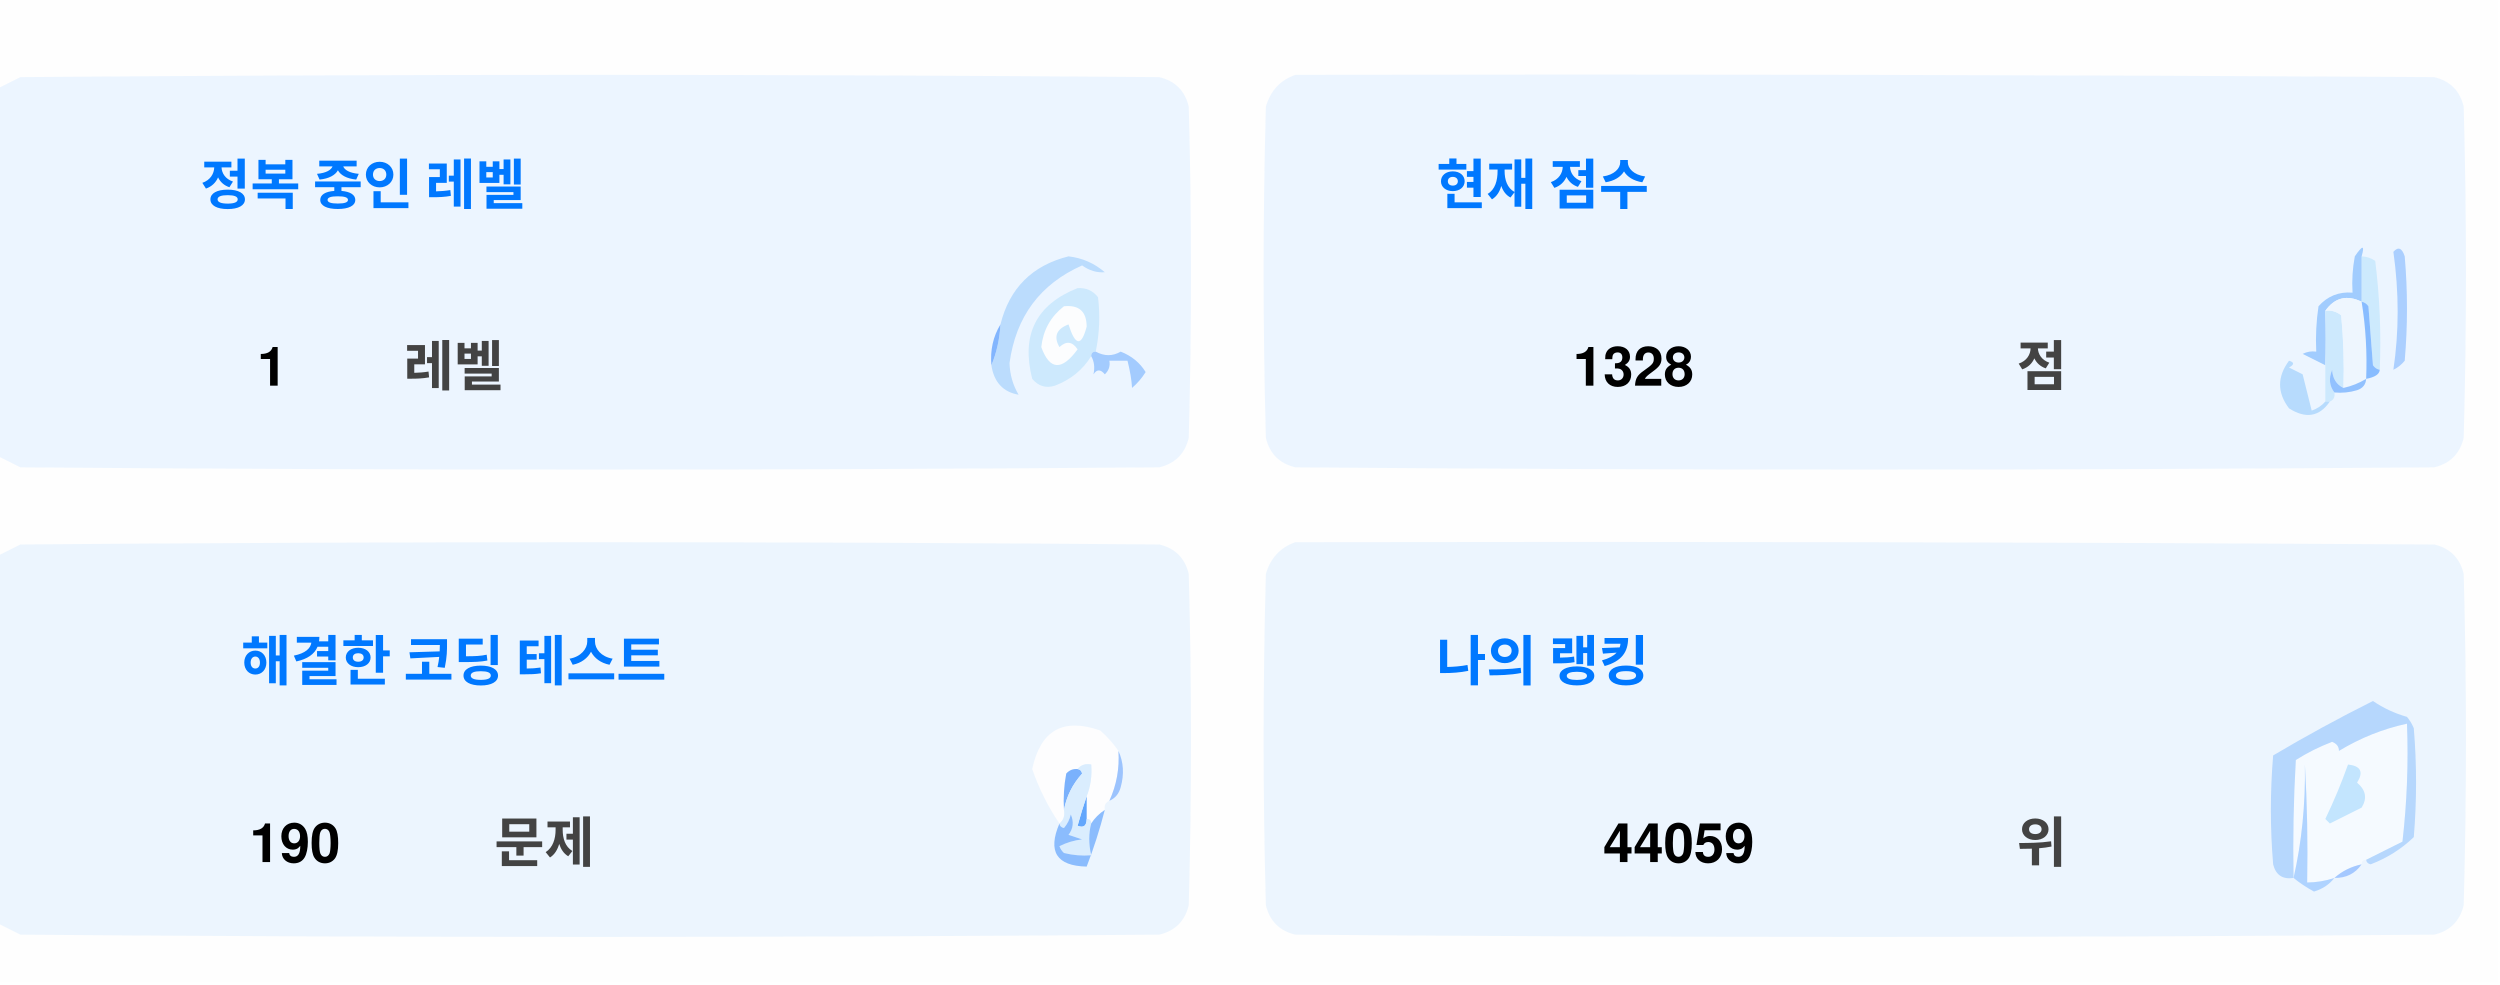
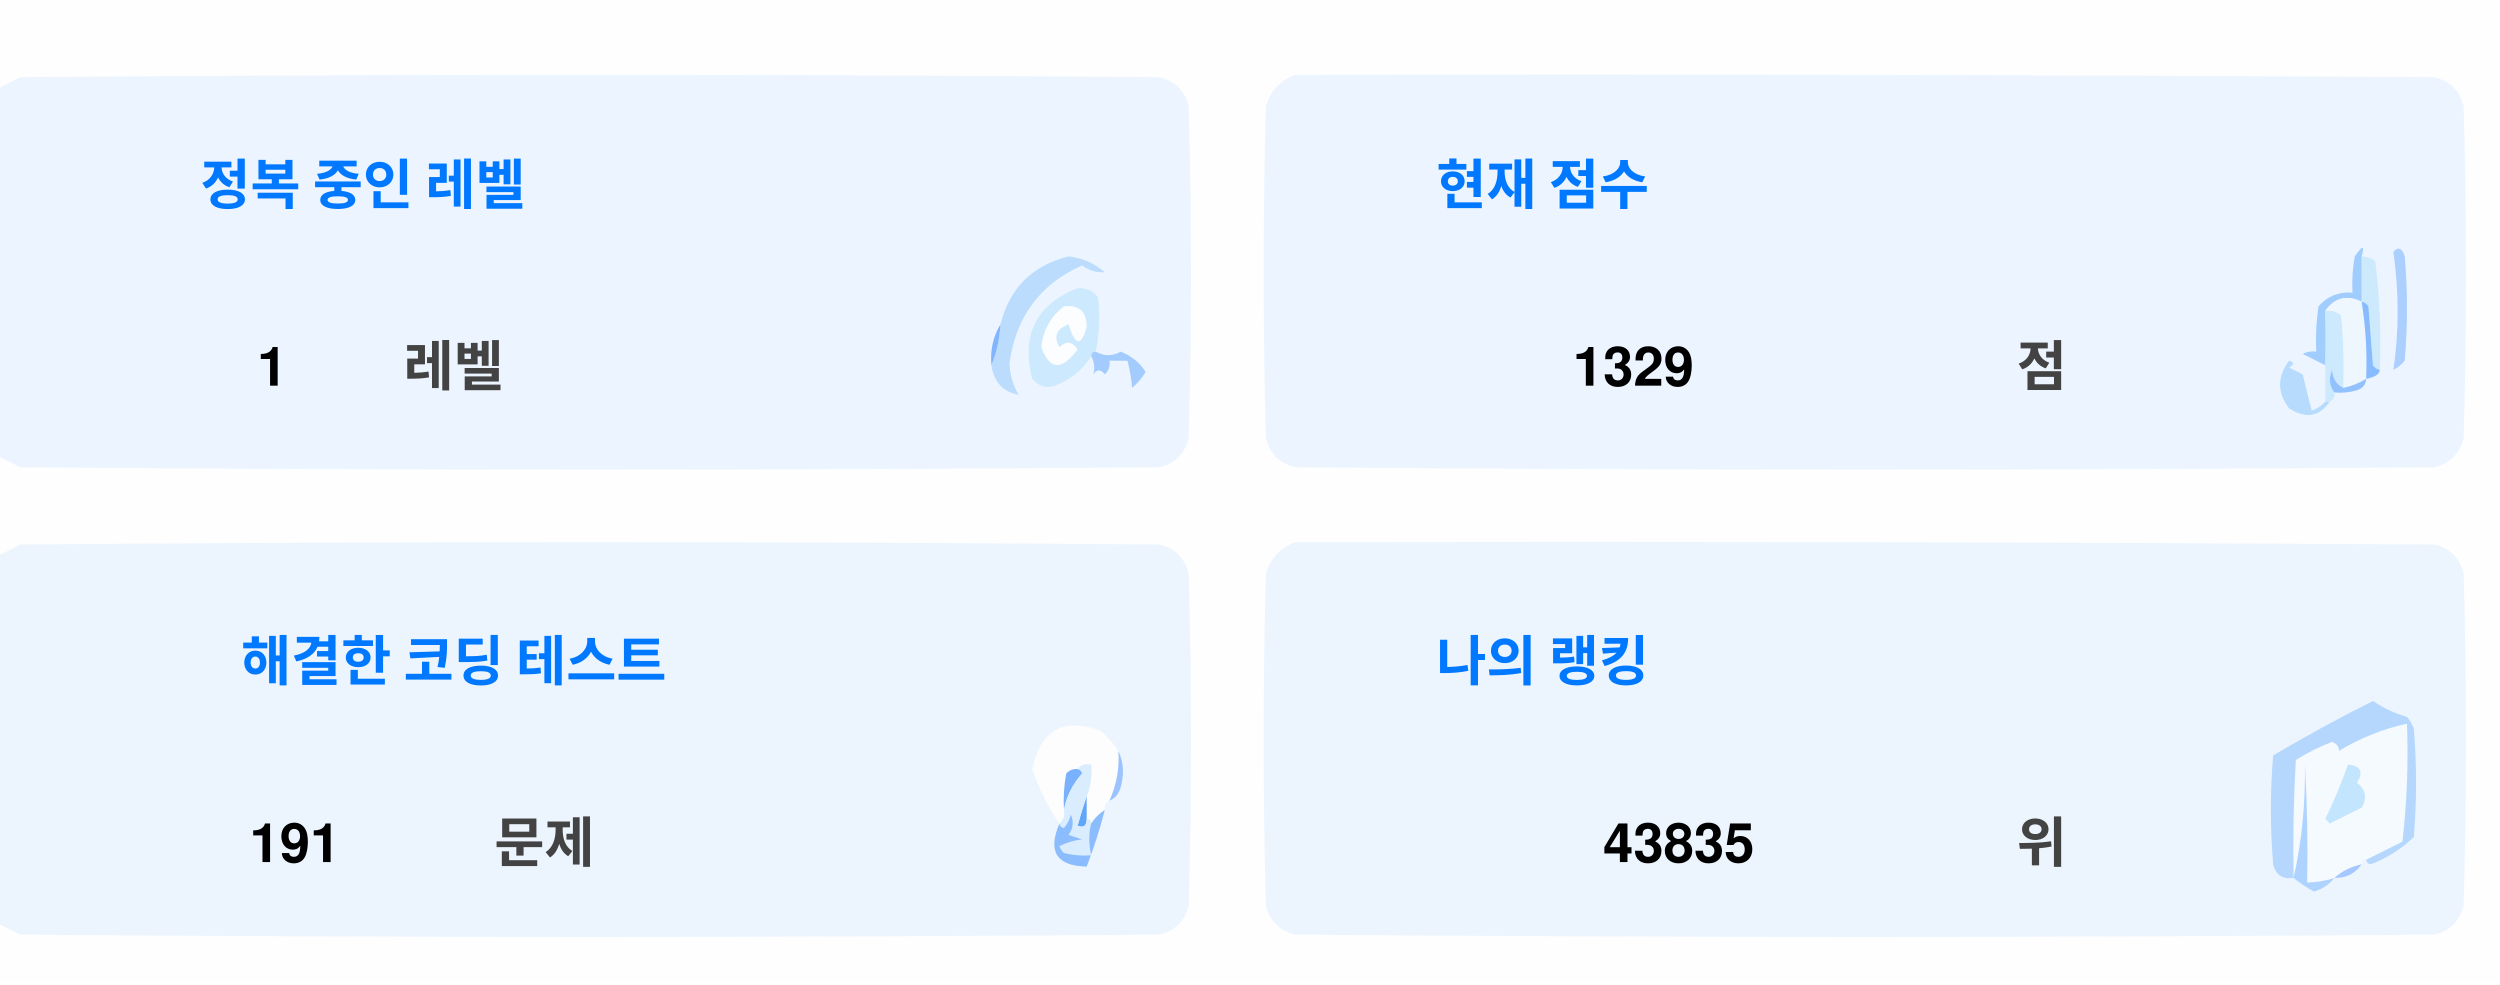
<svg xmlns="http://www.w3.org/2000/svg" version="1.1" width="551px" height="217px" style="shape-rendering:geometricPrecision; text-rendering:geometricPrecision; image-rendering:optimizeQuality; fill-rule:evenodd; clip-rule:evenodd">
  <style>.title {fill: #434343;font-size: 1rem;line-height: 1.5rem;font-weight: bold;font-family: -apple-system, BlinkMacSystemFont, Segoe UI, Helvetica, Arial, sans-serif, Apple Color Emoji, Segoe UI Emoji;}.desc {fill: #434343;font-size: 2.5rem;font-weight: bold;line-height: 1.5rem;font-family: -apple-system, BlinkMacSystemFont, Segoe UI, Helvetica, Arial, sans-serif, Apple Color Emoji, Segoe UI Emoji;}.desc-2 {fill: #434343;font-size: 1rem;font-weight: bold;line-height: 1.5rem;font-family: -apple-system, BlinkMacSystemFont, Segoe UI, Helvetica, Arial, sans-serif, Apple Color Emoji, Segoe UI Emoji;}.text, .desc {animation: twinkling 4s ease-in-out infinite;}@keyframes twinkling {40% { opacity: 1; }50% { opacity: 0.5; }60% { opacity: 1; }70% { opacity: 0.5; }80% { opacity: 1; }}</style>
  <g>
    <path style="opacity:1" fill="#fefefe" d="M -0.5,-0.5 C 183.167,-0.5 366.833,-0.5 550.5,-0.5C 550.5,71.833 550.5,144.167 550.5,216.5C 366.833,216.5 183.167,216.5 -0.5,216.5C -0.5,212.167 -0.5,207.833 -0.5,203.5C 1.14,204.32 2.807,205.153 4.5,206C 88.167,206.667 171.833,206.667 255.5,206C 259,205.167 261.167,203 262,199.5C 262.667,175.167 262.667,150.833 262,126.5C 261.167,123 259,120.833 255.5,120C 171.833,119.333 88.167,119.333 4.5,120C 2.807,120.847 1.14,121.68 -0.5,122.5C -0.5,115.167 -0.5,107.833 -0.5,100.5C 1.14,101.32 2.807,102.153 4.5,103C 88.167,103.667 171.833,103.667 255.5,103C 259,102.167 261.167,100 262,96.5C 262.667,72.167 262.667,47.833 262,23.5C 261.167,20 259,17.833 255.5,17C 171.833,16.333 88.167,16.333 4.5,17C 2.807,17.847 1.14,18.68 -0.5,19.5C -0.5,12.833 -0.5,6.167 -0.5,-0.5 Z" />
  </g>
  <g>
    <path style="opacity:1" fill="#ecf5ff" d="M -0.5,100.5 C -0.5,73.5 -0.5,46.5 -0.5,19.5C 1.14,18.68 2.807,17.847 4.5,17C 88.167,16.333 171.833,16.333 255.5,17C 259,17.833 261.167,20 262,23.5C 262.667,47.833 262.667,72.167 262,96.5C 261.167,100 259,102.167 255.5,103C 171.833,103.667 88.167,103.667 4.5,103C 2.807,102.153 1.14,101.32 -0.5,100.5 Z" />
  </g>
  <g>
    <path style="opacity:1" fill="#ecf5ff" d="M 285.5,16.5 C 369.167,16.333 452.834,16.5 536.5,17C 540,17.833 542.167,20 543,23.5C 543.667,47.833 543.667,72.167 543,96.5C 542.167,100 540,102.167 536.5,103C 452.833,103.667 369.167,103.667 285.5,103C 282,102.167 279.833,100 279,96.5C 278.333,72.167 278.333,47.833 279,23.5C 280.018,19.985 282.185,17.652 285.5,16.5 Z" />
  </g>
  <g>
    <path style="opacity:1" fill="#cdeafd" d="M 520.5,56.5 C 521.583,56.539 522.583,56.873 523.5,57.5C 524.498,65.472 524.831,73.472 524.5,81.5C 523.883,81.389 523.383,81.056 523,80.5C 522.667,76.167 522.333,71.833 522,67.5C 521.617,66.944 521.117,66.611 520.5,66.5C 520.5,63.167 520.5,59.833 520.5,56.5 Z" />
  </g>
  <g>
    <path style="opacity:1" fill="#abcfff" d="M 527.5,55.5 C 528.566,54.308 529.399,54.641 530,56.5C 530.667,64.167 530.667,71.833 530,79.5C 529.311,80.357 528.478,81.023 527.5,81.5C 528.758,73.08 528.758,64.414 527.5,55.5 Z" />
  </g>
  <g>
    <path style="opacity:1" fill="#bbdcfd" d="M 218.5,80.5 C 219.657,77.727 220.324,74.727 220.5,71.5C 222.49,63.51 227.49,58.51 235.5,56.5C 238.528,56.847 241.194,58.014 243.5,60C 241.744,60.141 240.078,59.641 238.5,58.5C 229.247,62.607 223.914,69.773 222.5,80C 222.565,82.526 223.232,84.859 224.5,87C 221.07,86.397 219.07,84.231 218.5,80.5 Z" />
  </g>
  <g>
    <path style="opacity:1" fill="#cde9fd" d="M 241.5,77.5 C 240.833,77.5 240.5,77.833 240.5,78.5C 238.628,81.529 235.961,83.695 232.5,85C 230.536,85.624 228.869,85.124 227.5,83.5C 225.021,73.791 228.354,67.124 237.5,63.5C 239.374,63.39 240.874,64.056 242,65.5C 242.497,69.524 242.331,73.524 241.5,77.5 Z" />
  </g>
  <g>
    <path style="opacity:1" fill="#fcfdfe" d="M 234.5,67.5 C 237.826,67.162 239.493,68.662 239.5,72C 238.334,76.434 237,76.267 235.5,71.5C 232.832,72.515 232.166,74.182 233.5,76.5C 235.017,75.089 236.351,75.256 237.5,77C 234.006,81.771 231.34,81.605 229.5,76.5C 229.904,72.771 231.571,69.771 234.5,67.5 Z" />
  </g>
  <g>
    <path style="opacity:1" fill="#a1ccfe" d="M 520.5,56.5 C 520.5,59.833 520.5,63.167 520.5,66.5C 517.238,64.922 514.572,65.589 512.5,68.5C 512.617,72.81 512.617,76.81 512.5,80.5C 510.86,79.68 509.193,78.847 507.5,78C 508.448,77.517 509.448,77.35 510.5,77.5C 510.335,74.15 510.502,70.817 511,67.5C 512.995,65.253 515.495,64.253 518.5,64.5C 518.336,61.813 518.503,59.146 519,56.5C 520.731,53.969 521.231,53.969 520.5,56.5 Z" />
  </g>
  <g>
    <path style="opacity:1" fill="#cde9fd" d="M 512.5,68.5 C 513.822,68.33 514.989,68.663 516,69.5C 516.499,74.823 516.666,80.156 516.5,85.5C 514.955,84.77 514.122,83.437 514,81.5C 513.22,83.387 513.387,85.054 514.5,86.5C 514.672,87.492 514.338,88.158 513.5,88.5C 513.167,88.5 512.833,88.5 512.5,88.5C 512.5,85.833 512.5,83.167 512.5,80.5C 512.617,76.81 512.617,72.81 512.5,68.5 Z" />
  </g>
  <g>
    <path style="opacity:1" fill="#eef6fe" d="M 520.5,66.5 C 521.407,72.106 521.74,77.773 521.5,83.5C 519.95,84.441 518.284,85.108 516.5,85.5C 516.666,80.156 516.499,74.823 516,69.5C 514.989,68.663 513.822,68.33 512.5,68.5C 514.572,65.589 517.238,64.922 520.5,66.5 Z" />
  </g>
  <g>
    <path style="opacity:1" fill="#88bcff" d="M 520.5,66.5 C 521.117,66.611 521.617,66.944 522,67.5C 522.333,71.833 522.667,76.167 523,80.5C 523.383,81.056 523.883,81.389 524.5,81.5C 524.445,82.469 523.445,83.136 521.5,83.5C 521.74,77.773 521.407,72.106 520.5,66.5 Z" />
  </g>
  <g>
    <path style="opacity:1" fill="#82b5fe" d="M 220.5,71.5 C 220.324,74.727 219.657,77.727 218.5,80.5C 218.215,77.171 218.882,74.171 220.5,71.5 Z" />
  </g>
  <g>
    <path style="opacity:1" fill="#a3cbfe" d="M 240.5,78.5 C 240.5,77.833 240.833,77.5 241.5,77.5C 243.391,78.536 245.224,78.536 247,77.5C 249.391,78.429 251.225,79.929 252.5,82C 251.681,83.319 250.681,84.486 249.5,85.5C 249.409,83.777 249.075,81.777 248.5,79.5C 247.167,79.5 245.833,79.5 244.5,79.5C 244.719,80.675 244.386,81.675 243.5,82.5C 242.575,81.359 241.741,81.359 241,82.5C 241.331,80.981 241.164,79.648 240.5,78.5 Z" />
  </g>
  <g>
    <path style="opacity:1" fill="#b7dbfd" d="M 512.5,88.5 C 512.833,88.5 513.167,88.5 513.5,88.5C 511.199,91.857 508.199,92.357 504.5,90C 501.872,86.535 501.872,83.035 504.5,79.5C 505.696,79.846 505.696,80.346 504.5,81C 505.5,81.5 506.5,82 507.5,82.5C 508.167,85.167 508.833,87.833 509.5,90.5C 510.739,90.058 511.739,89.391 512.5,88.5 Z" />
  </g>
  <g>
    <path style="opacity:1" fill="#92c1fe" d="M 516.5,85.5 C 518.284,85.108 519.95,84.441 521.5,83.5C 521.423,84.75 520.756,85.583 519.5,86C 517.866,86.493 516.199,86.66 514.5,86.5C 513.387,85.054 513.22,83.387 514,81.5C 514.122,83.437 514.955,84.77 516.5,85.5 Z" />
  </g>
  <g>
    <path style="opacity:1" fill="#ecf5fe" d="M -0.5,203.5 C -0.5,176.5 -0.5,149.5 -0.5,122.5C 1.14,121.68 2.807,120.847 4.5,120C 88.167,119.333 171.833,119.333 255.5,120C 259,120.833 261.167,123 262,126.5C 262.667,150.833 262.667,175.167 262,199.5C 261.167,203 259,205.167 255.5,206C 171.833,206.667 88.167,206.667 4.5,206C 2.807,205.153 1.14,204.32 -0.5,203.5 Z" />
  </g>
  <g>
    <path style="opacity:1" fill="#ecf5fe" d="M 285.5,119.5 C 369.167,119.333 452.834,119.5 536.5,120C 540,120.833 542.167,123 543,126.5C 543.667,150.833 543.667,175.167 543,199.5C 542.167,203 540,205.167 536.5,206C 452.833,206.667 369.167,206.667 285.5,206C 282,205.167 279.833,203 279,199.5C 278.333,175.167 278.333,150.833 279,126.5C 280.018,122.985 282.185,120.652 285.5,119.5 Z" />
  </g>
  <g>
    <path style="opacity:1" fill="#fdfdfe" d="M 246.5,165.5 C 246.758,169.367 246.092,173.034 244.5,176.5C 243.662,176.842 243.328,177.508 243.5,178.5C 242.272,179.306 241.272,180.306 240.5,181.5C 240.5,180.833 240.167,180.5 239.5,180.5C 239.5,178.833 239.5,177.167 239.5,175.5C 240.369,173.283 240.702,170.95 240.5,168.5C 239.209,168.263 238.209,168.596 237.5,169.5C 236.504,169.414 235.671,169.748 235,170.5C 234.503,173.146 234.336,175.813 234.5,178.5C 234.737,179.791 234.404,180.791 233.5,181.5C 230.986,177.806 228.986,173.806 227.5,169.5C 229.309,160.957 234.309,158.124 242.5,161C 244.07,162.397 245.404,163.897 246.5,165.5 Z" />
  </g>
  <g>
    <path style="opacity:1" fill="#f5faff" d="M 521.5,189.5 C 520.833,189.5 520.5,189.833 520.5,190.5C 518.181,190.992 516.181,191.992 514.5,193.5C 512.565,194.15 510.565,194.483 508.5,194.5C 508.666,185.827 508.5,177.16 508,168.5C 508.141,177.227 507.308,185.56 505.5,193.5C 505.334,184.827 505.5,176.16 506,167.5C 508.527,165.903 511.194,164.57 514,163.5C 515.011,163.892 515.511,164.559 515.5,165.5C 520.21,162.641 525.21,160.641 530.5,159.5C 530.831,168.192 530.498,176.859 529.5,185.5C 526.807,186.847 524.14,188.18 521.5,189.5 Z" />
  </g>
  <g>
    <path style="opacity:1" fill="#b6d7fd" d="M 521.5,189.5 C 524.14,188.18 526.807,186.847 529.5,185.5C 530.498,176.859 530.831,168.192 530.5,159.5C 525.21,160.641 520.21,162.641 515.5,165.5C 515.511,164.559 515.011,163.892 514,163.5C 511.194,164.57 508.527,165.903 506,167.5C 505.5,176.16 505.334,184.827 505.5,193.5C 503.089,193.863 501.589,192.863 501,190.5C 500.333,182.5 500.333,174.5 501,166.5C 508.173,162.246 515.507,158.246 523,154.5C 525.304,156.068 527.804,157.235 530.5,158C 531.126,158.75 531.626,159.584 532,160.5C 532.667,168.5 532.667,176.5 532,184.5C 529.292,187.111 526.125,189.111 522.5,190.5C 521.893,190.376 521.56,190.043 521.5,189.5 Z" />
  </g>
  <g>
    <path style="opacity:1" fill="#c3e5fe" d="M 517.5,168.5 C 520.317,168.801 520.984,170.134 519.5,172.5C 521.439,174.122 521.772,175.956 520.5,178C 518.167,179.167 515.833,180.333 513.5,181.5C 513.167,181.167 512.833,180.833 512.5,180.5C 514.414,176.515 516.081,172.515 517.5,168.5 Z" />
  </g>
  <g>
    <path style="opacity:1" fill="#7ab1fc" d="M 237.5,169.5 C 238.043,169.56 238.376,169.893 238.5,170.5C 236.395,172.836 235.062,175.503 234.5,178.5C 234.336,175.813 234.503,173.146 235,170.5C 235.671,169.748 236.504,169.414 237.5,169.5 Z" />
  </g>
  <g>
    <path style="opacity:1" fill="#afd3ff" d="M 514.5,193.5 C 513.378,194.947 511.878,195.947 510,196.5C 508.348,195.601 506.848,194.601 505.5,193.5C 507.308,185.56 508.141,177.227 508,168.5C 508.5,177.16 508.666,185.827 508.5,194.5C 510.565,194.483 512.565,194.15 514.5,193.5 Z" />
  </g>
  <g>
    <path style="opacity:1" fill="#9cc3fd" d="M 246.5,165.5 C 247.634,167.966 247.801,170.633 247,173.5C 246.623,174.942 245.79,175.942 244.5,176.5C 246.092,173.034 246.758,169.367 246.5,165.5 Z" />
  </g>
  <g>
    <path style="opacity:1" fill="#62a6fc" d="M 239.5,175.5 C 239.5,177.167 239.5,178.833 239.5,180.5C 239.483,182.028 238.816,182.528 237.5,182C 238.117,179.723 238.784,177.556 239.5,175.5 Z" />
  </g>
  <g>
    <path style="opacity:1" fill="#daedfe" d="M 237.5,169.5 C 238.209,168.596 239.209,168.263 240.5,168.5C 240.702,170.95 240.369,173.283 239.5,175.5C 238.784,177.556 238.117,179.723 237.5,182C 238.816,182.528 239.483,182.028 239.5,180.5C 240.167,180.5 240.5,180.833 240.5,181.5C 239.918,183.669 239.918,186.002 240.5,188.5C 238.473,188.662 236.473,188.495 234.5,188C 234.043,187.586 233.709,187.086 233.5,186.5C 235.078,185.702 236.744,185.202 238.5,185C 237.5,184.667 236.5,184.333 235.5,184C 236.554,182.612 236.72,181.112 236,179.5C 235.751,180.624 235.251,181.624 234.5,182.5C 233.893,182.376 233.56,182.043 233.5,181.5C 234.404,180.791 234.737,179.791 234.5,178.5C 235.062,175.503 236.395,172.836 238.5,170.5C 238.376,169.893 238.043,169.56 237.5,169.5 Z" />
  </g>
  <g>
    <path style="opacity:1" fill="#8bbcfd" d="M 243.5,178.5 C 242.395,182.803 241.062,186.969 239.5,191C 232.857,190.847 230.857,187.68 233.5,181.5C 233.56,182.043 233.893,182.376 234.5,182.5C 235.251,181.624 235.751,180.624 236,179.5C 236.72,181.112 236.554,182.612 235.5,184C 236.5,184.333 237.5,184.667 238.5,185C 236.744,185.202 235.078,185.702 233.5,186.5C 233.709,187.086 234.043,187.586 234.5,188C 236.473,188.495 238.473,188.662 240.5,188.5C 239.918,186.002 239.918,183.669 240.5,181.5C 241.272,180.306 242.272,179.306 243.5,178.5 Z" />
  </g>
  <g>
    <path style="opacity:1" fill="#a4c8ff" d="M 520.5,190.5 C 519.089,192.539 517.089,193.539 514.5,193.5C 516.181,191.992 518.181,190.992 520.5,190.5 Z" />
  </g>
  <text text-anchor="middle" x="80" y="45" class="title" style="fill:#0078ff;" stroke="#none" stroke-width="1">정복 중인 레벨</text>
  <text text-anchor="middle" x="60" y="85" class="desc" style="fill:#000000;" stroke="#none" stroke-width="1">1</text>
  <text text-anchor="middle" x="100" y="85" class="desc-2" style="fill:#434343;" stroke="#none" stroke-width="1">레벨</text>
  <text text-anchor="middle" x="340" y="45" class="title" style="fill:#0078ff;" stroke="#none" stroke-width="1">현재 점수</text>
-   <text text-anchor="middle" x="360" y="85" class="desc" style="fill:#000000;" stroke="#none" stroke-width="1">1328</text>
+   <text text-anchor="middle" x="360" y="85" class="desc" style="fill:#000000;" stroke="#none" stroke-width="1">1329</text>
  <text text-anchor="middle" x="450" y="85" class="desc-2" style="fill:#434343;" stroke="#none" stroke-width="1">점</text>
  <text text-anchor="middle" x="100" y="150" class="title" style="fill:#0078ff;" stroke="#none" stroke-width="1">해결한 코딩 테스트</text>
-   <text text-anchor="middle" x="65" y="190" class="desc" style="fill:#000000;" stroke="#none" stroke-width="1">190</text>
+   <text text-anchor="middle" x="65" y="190" class="desc" style="fill:#000000;" stroke="#none" stroke-width="1">191</text>
  <text text-anchor="middle" x="120" y="190" class="desc-2" style="fill:#434343;" stroke="#none" stroke-width="1">문제</text>
  <text text-anchor="middle" x="340" y="150" class="title" style="fill:#0078ff;" stroke="#none" stroke-width="1">나의 랭킹</text>
-   <text text-anchor="middle" x="370" y="190" class="desc" style="fill:#000000;" stroke="#none" stroke-width="1">44059</text>
+   <text text-anchor="middle" x="370" y="190" class="desc" style="fill:#000000;" stroke="#none" stroke-width="1">43835</text>
  <text text-anchor="middle" x="450" y="190" class="desc-2" style="fill:#434343;" stroke="#none" stroke-width="1">위</text>
</svg>
